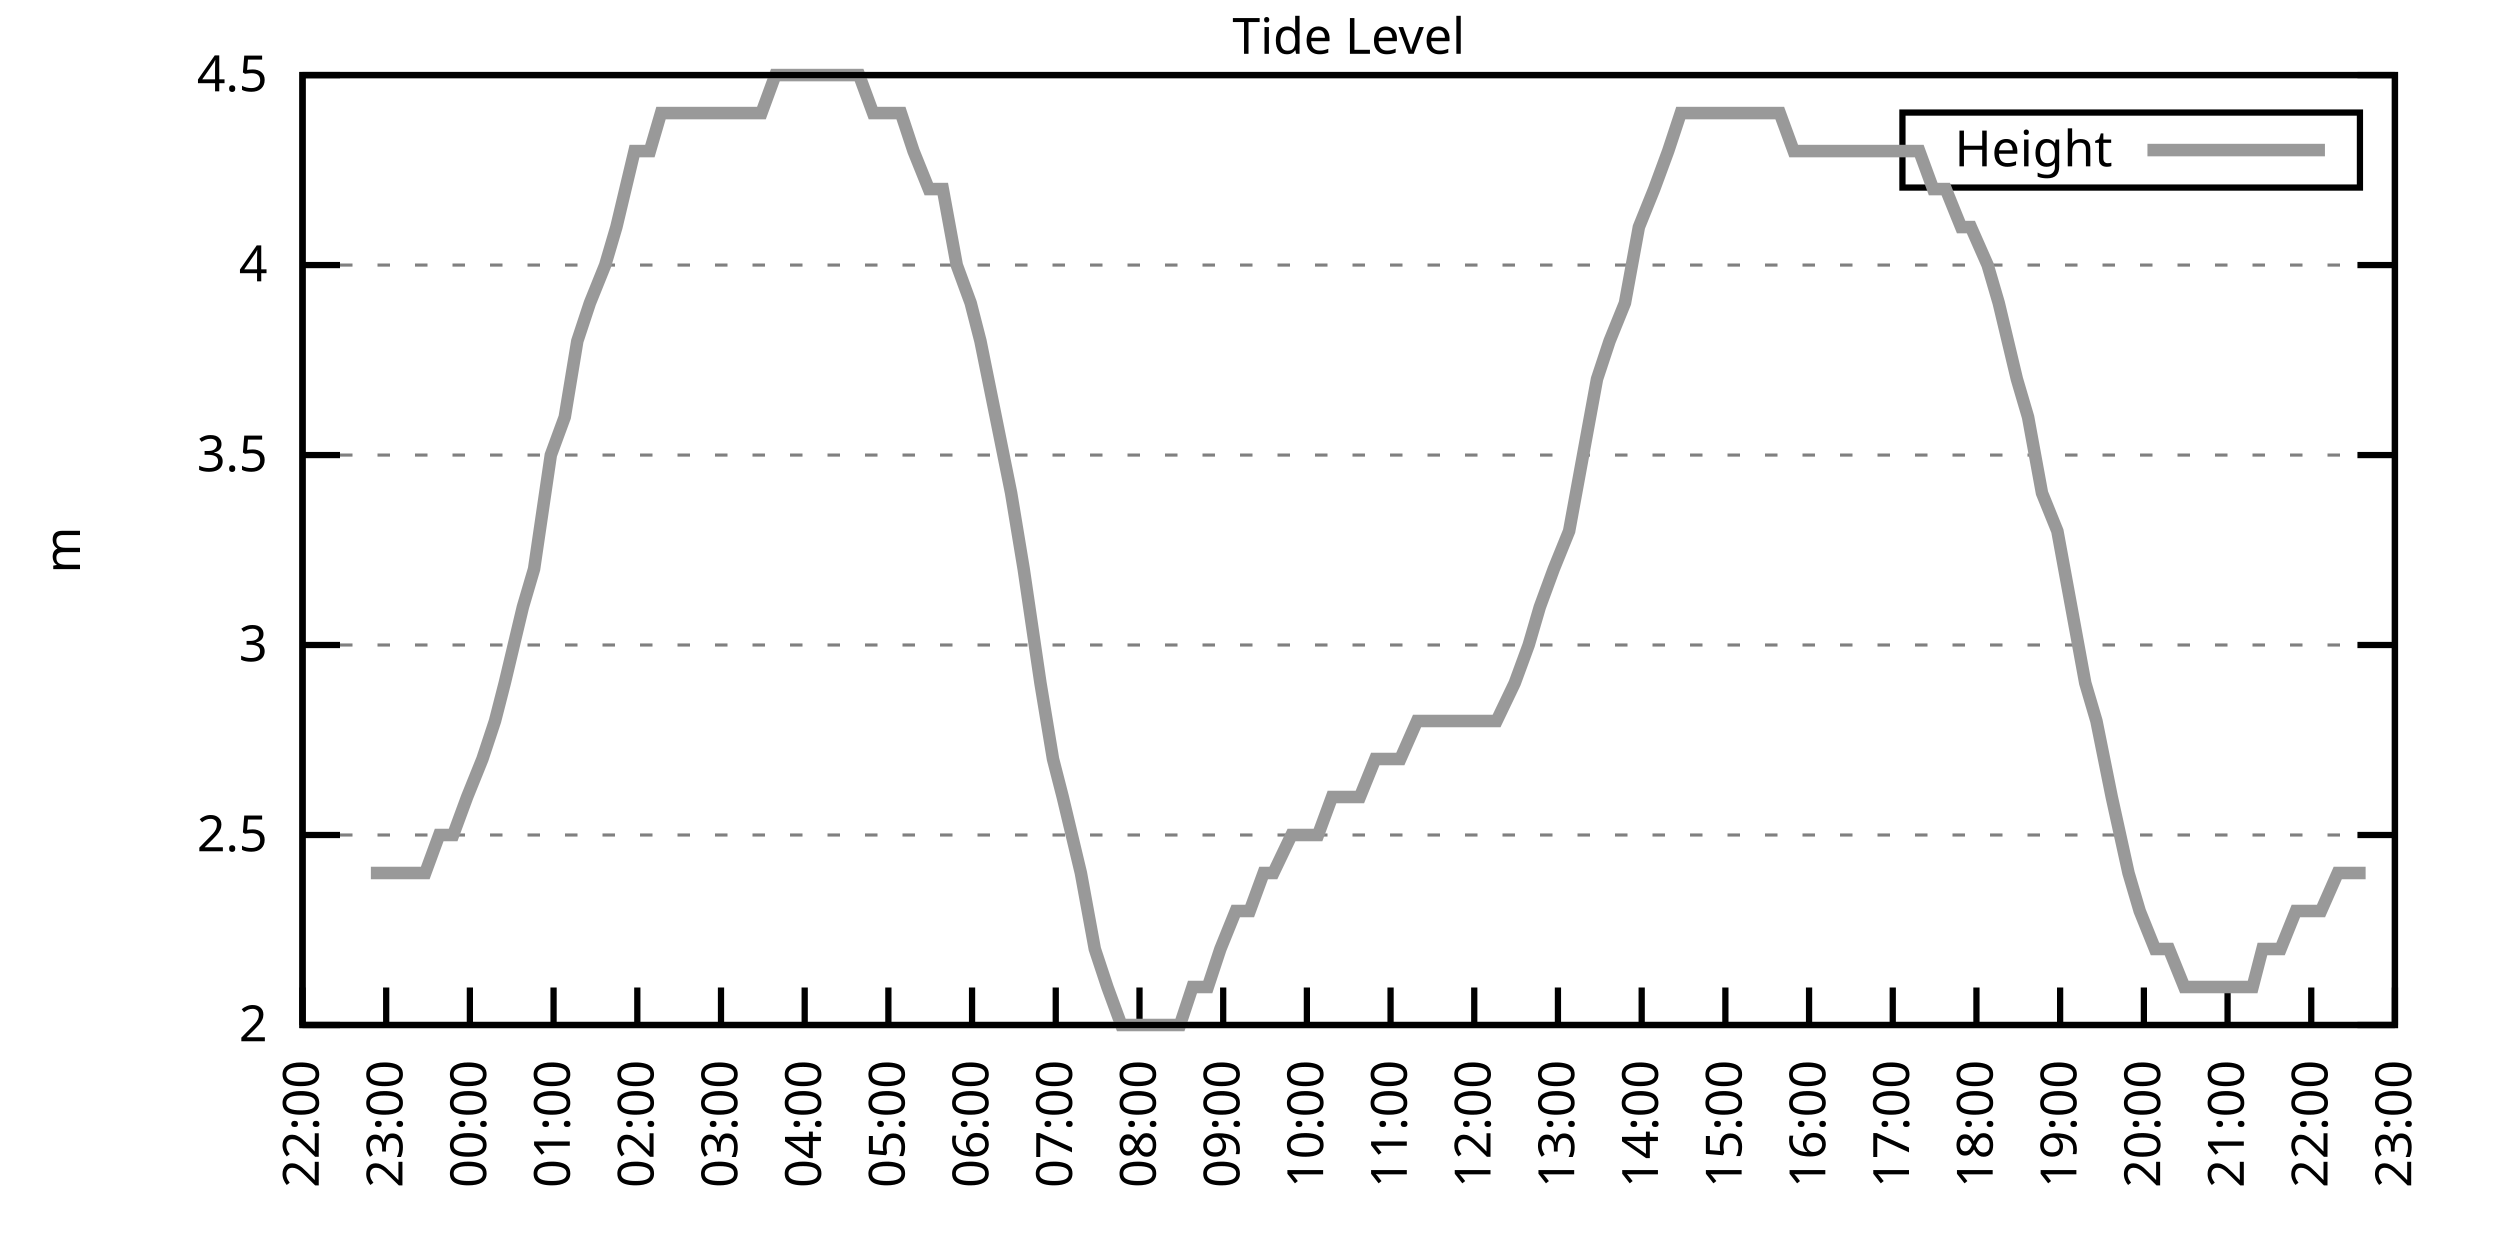
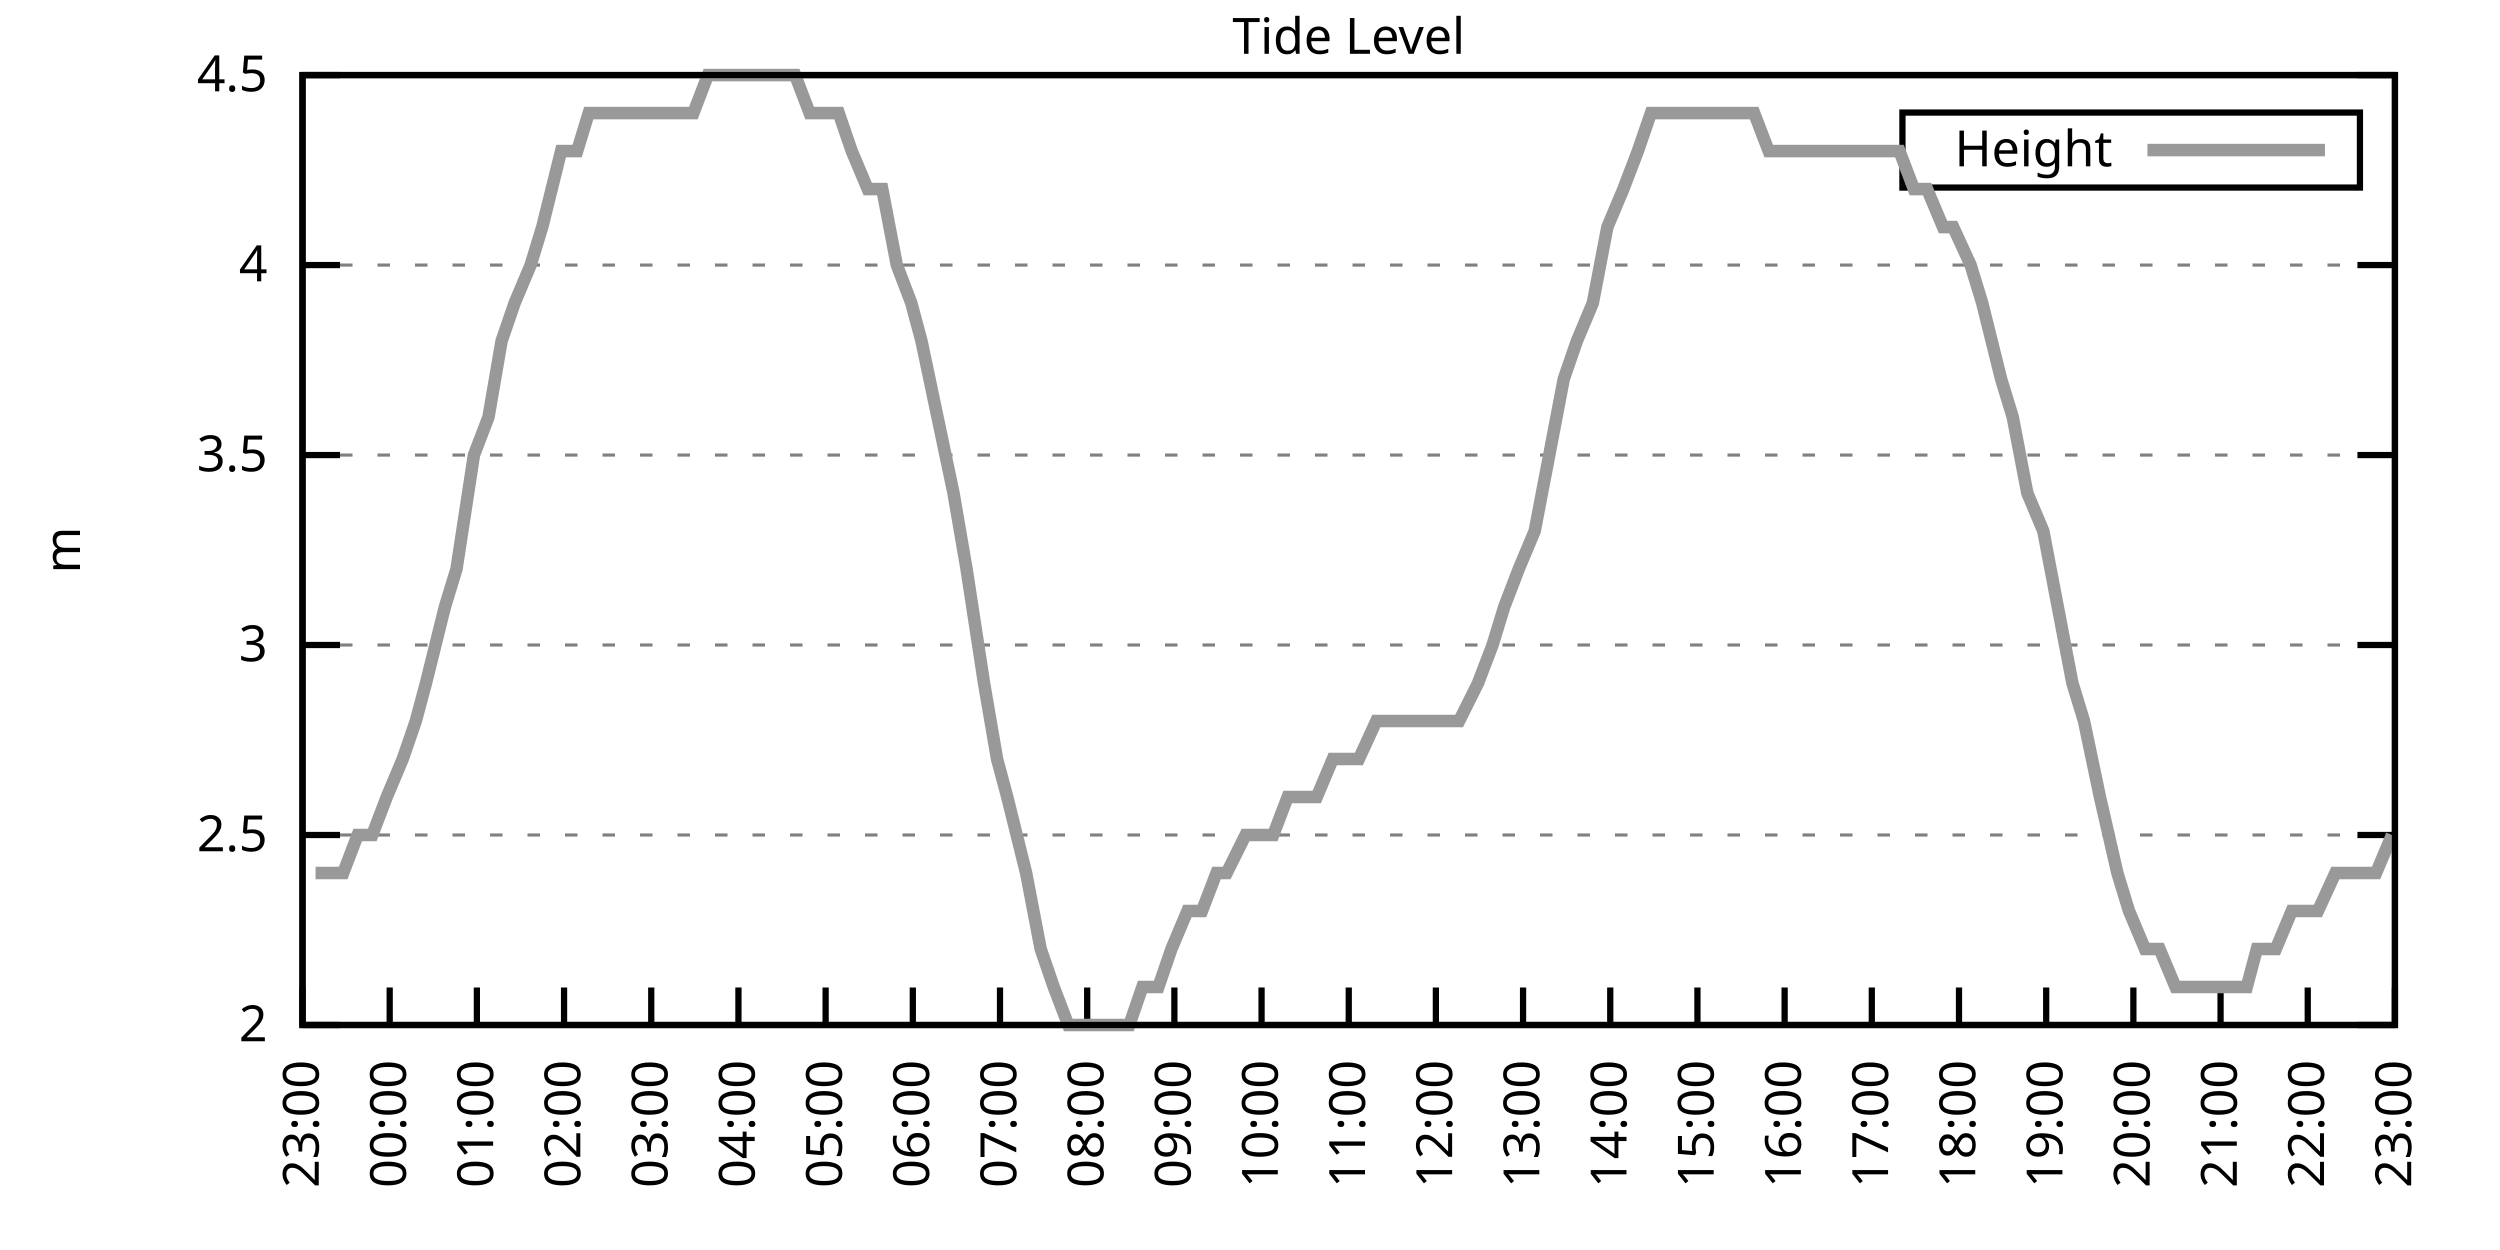
<svg xmlns="http://www.w3.org/2000/svg" xmlns:xlink="http://www.w3.org/1999/xlink" width="400" height="200" viewBox="0 0 400 200">
  <g id="gnuplot_canvas">
    <rect x="0" y="0" width="400" height="200" fill="none" />
    <defs>
      <circle id="gpDot" r="0.5" stroke-width="0.5" stroke="currentColor" />
      <path id="gpPt0" stroke-width="0.333" stroke="currentColor" d="M-1,0 h2 M0,-1 v2" />
      <path id="gpPt1" stroke-width="0.333" stroke="currentColor" d="M-1,-1 L1,1 M1,-1 L-1,1" />
      <path id="gpPt2" stroke-width="0.333" stroke="currentColor" d="M-1,0 L1,0 M0,-1 L0,1 M-1,-1 L1,1 M-1,1 L1,-1" />
      <rect id="gpPt3" stroke-width="0.333" stroke="currentColor" x="-1" y="-1" width="2" height="2" />
      <rect id="gpPt4" stroke-width="0.333" stroke="currentColor" fill="currentColor" x="-1" y="-1" width="2" height="2" />
      <circle id="gpPt5" stroke-width="0.333" stroke="currentColor" cx="0" cy="0" r="1" />
      <use xlink:href="#gpPt5" id="gpPt6" fill="currentColor" stroke="none" />
      <path id="gpPt7" stroke-width="0.333" stroke="currentColor" d="M0,-1.33 L-1.33,0.67 L1.33,0.67 z" />
      <use xlink:href="#gpPt7" id="gpPt8" fill="currentColor" stroke="none" />
      <use xlink:href="#gpPt7" id="gpPt9" stroke="currentColor" transform="rotate(180)" />
      <use xlink:href="#gpPt9" id="gpPt10" fill="currentColor" stroke="none" />
      <use xlink:href="#gpPt3" id="gpPt11" stroke="currentColor" transform="rotate(45)" />
      <use xlink:href="#gpPt11" id="gpPt12" fill="currentColor" stroke="none" />
      <path id="gpPt13" stroke-width="0.333" stroke="currentColor" d="M0,1.330 L1.265,0.411 L0.782,-1.067 L-0.782,-1.076 L-1.265,0.411 z" />
      <use xlink:href="#gpPt13" id="gpPt14" fill="currentColor" stroke="none" />
      <filter id="textbox" filterUnits="objectBoundingBox" x="0" y="0" height="1" width="1">
        <feFlood flood-color="white" flood-opacity="1" result="bgnd" />
        <feComposite in="SourceGraphic" in2="bgnd" operator="atop" />
      </filter>
      <filter id="greybox" filterUnits="objectBoundingBox" x="0" y="0" height="1" width="1">
        <feFlood flood-color="lightgrey" flood-opacity="1" result="grey" />
        <feComposite in="SourceGraphic" in2="grey" operator="atop" />
      </filter>
    </defs>
    <g fill="none" color="white" stroke="currentColor" stroke-width="1.00" stroke-linecap="butt" stroke-linejoin="miter">
</g>
    <g fill="none" color="black" stroke="currentColor" stroke-width="1.00" stroke-linecap="butt" stroke-linejoin="miter">
      <g stroke="none" shape-rendering="crispEdges">
        <polygon fill="rgb(255, 255, 255)" points="48.40,164.00 383.18,164.00 383.18,12.02 48.40,12.02 " />
      </g>
    </g>
    <g fill="none" color="black" stroke="currentColor" stroke-width="1.00" stroke-linecap="butt" stroke-linejoin="miter">
</g>
    <g fill="none" color="black" stroke="black" stroke-width="0.50" stroke-linecap="butt" stroke-linejoin="miter">
</g>
    <g fill="none" color="gray" stroke="currentColor" stroke-width="0.50" stroke-linecap="butt" stroke-linejoin="miter">
      <path stroke="gray" stroke-dasharray="2,4" class="gridline" d="M48.40,164.00 L383.19,164.00  " />
    </g>
    <g fill="none" color="gray" stroke="gray" stroke-width="1.00" stroke-linecap="butt" stroke-linejoin="miter">
</g>
    <g fill="none" color="black" stroke="currentColor" stroke-width="1.00" stroke-linecap="butt" stroke-linejoin="miter">
      <path stroke="black" d="M48.40,164.00 L54.40,164.00 M383.19,164.00 L377.19,164.00  " />
      <g transform="translate(42.80,166.60)" stroke="none" fill="black" font-family="Sans" font-size="8.00" text-anchor="end">
        <text>
          <tspan font-family="Sans"> 2</tspan>
        </text>
      </g>
    </g>
    <g fill="none" color="black" stroke="currentColor" stroke-width="1.00" stroke-linecap="butt" stroke-linejoin="miter">
</g>
    <g fill="none" color="black" stroke="black" stroke-width="0.50" stroke-linecap="butt" stroke-linejoin="miter">
</g>
    <g fill="none" color="gray" stroke="currentColor" stroke-width="0.50" stroke-linecap="butt" stroke-linejoin="miter">
      <path stroke="gray" stroke-dasharray="2,4" class="gridline" d="M48.40,133.60 L383.19,133.60  " />
    </g>
    <g fill="none" color="gray" stroke="gray" stroke-width="1.00" stroke-linecap="butt" stroke-linejoin="miter">
</g>
    <g fill="none" color="black" stroke="currentColor" stroke-width="1.00" stroke-linecap="butt" stroke-linejoin="miter">
      <path stroke="black" d="M48.40,133.60 L54.40,133.60 M383.19,133.60 L377.19,133.60  " />
      <g transform="translate(42.80,136.20)" stroke="none" fill="black" font-family="Sans" font-size="8.00" text-anchor="end">
        <text>
          <tspan font-family="Sans"> 2.5</tspan>
        </text>
      </g>
    </g>
    <g fill="none" color="black" stroke="currentColor" stroke-width="1.00" stroke-linecap="butt" stroke-linejoin="miter">
</g>
    <g fill="none" color="black" stroke="black" stroke-width="0.50" stroke-linecap="butt" stroke-linejoin="miter">
</g>
    <g fill="none" color="gray" stroke="currentColor" stroke-width="0.50" stroke-linecap="butt" stroke-linejoin="miter">
      <path stroke="gray" stroke-dasharray="2,4" class="gridline" d="M48.40,103.20 L383.19,103.20  " />
    </g>
    <g fill="none" color="gray" stroke="gray" stroke-width="1.00" stroke-linecap="butt" stroke-linejoin="miter">
</g>
    <g fill="none" color="black" stroke="currentColor" stroke-width="1.00" stroke-linecap="butt" stroke-linejoin="miter">
      <path stroke="black" d="M48.40,103.20 L54.40,103.20 M383.19,103.20 L377.19,103.20  " />
      <g transform="translate(42.80,105.80)" stroke="none" fill="black" font-family="Sans" font-size="8.00" text-anchor="end">
        <text>
          <tspan font-family="Sans"> 3</tspan>
        </text>
      </g>
    </g>
    <g fill="none" color="black" stroke="currentColor" stroke-width="1.00" stroke-linecap="butt" stroke-linejoin="miter">
</g>
    <g fill="none" color="black" stroke="black" stroke-width="0.50" stroke-linecap="butt" stroke-linejoin="miter">
</g>
    <g fill="none" color="gray" stroke="currentColor" stroke-width="0.50" stroke-linecap="butt" stroke-linejoin="miter">
      <path stroke="gray" stroke-dasharray="2,4" class="gridline" d="M48.40,72.81 L383.19,72.81  " />
    </g>
    <g fill="none" color="gray" stroke="gray" stroke-width="1.00" stroke-linecap="butt" stroke-linejoin="miter">
</g>
    <g fill="none" color="black" stroke="currentColor" stroke-width="1.00" stroke-linecap="butt" stroke-linejoin="miter">
      <path stroke="black" d="M48.40,72.81 L54.40,72.81 M383.19,72.81 L377.19,72.81  " />
      <g transform="translate(42.80,75.41)" stroke="none" fill="black" font-family="Sans" font-size="8.00" text-anchor="end">
        <text>
          <tspan font-family="Sans"> 3.5</tspan>
        </text>
      </g>
    </g>
    <g fill="none" color="black" stroke="currentColor" stroke-width="1.00" stroke-linecap="butt" stroke-linejoin="miter">
</g>
    <g fill="none" color="black" stroke="black" stroke-width="0.50" stroke-linecap="butt" stroke-linejoin="miter">
</g>
    <g fill="none" color="gray" stroke="currentColor" stroke-width="0.50" stroke-linecap="butt" stroke-linejoin="miter">
      <path stroke="gray" stroke-dasharray="2,4" class="gridline" d="M48.40,42.41 L383.19,42.41  " />
    </g>
    <g fill="none" color="gray" stroke="gray" stroke-width="1.00" stroke-linecap="butt" stroke-linejoin="miter">
</g>
    <g fill="none" color="black" stroke="currentColor" stroke-width="1.00" stroke-linecap="butt" stroke-linejoin="miter">
      <path stroke="black" d="M48.40,42.41 L54.40,42.41 M383.19,42.41 L377.19,42.41  " />
      <g transform="translate(42.80,45.01)" stroke="none" fill="black" font-family="Sans" font-size="8.00" text-anchor="end">
        <text>
          <tspan font-family="Sans"> 4</tspan>
        </text>
      </g>
    </g>
    <g fill="none" color="black" stroke="currentColor" stroke-width="1.00" stroke-linecap="butt" stroke-linejoin="miter">
</g>
    <g fill="none" color="black" stroke="black" stroke-width="0.50" stroke-linecap="butt" stroke-linejoin="miter">
</g>
    <g fill="none" color="gray" stroke="currentColor" stroke-width="0.50" stroke-linecap="butt" stroke-linejoin="miter">
      <path stroke="gray" stroke-dasharray="2,4" class="gridline" d="M48.40,12.01 L383.19,12.01  " />
    </g>
    <g fill="none" color="gray" stroke="gray" stroke-width="1.00" stroke-linecap="butt" stroke-linejoin="miter">
</g>
    <g fill="none" color="black" stroke="currentColor" stroke-width="1.00" stroke-linecap="butt" stroke-linejoin="miter">
      <path stroke="black" d="M48.40,12.01 L54.40,12.01 M383.19,12.01 L377.19,12.01  " />
      <g transform="translate(42.80,14.61)" stroke="none" fill="black" font-family="Sans" font-size="8.00" text-anchor="end">
        <text>
          <tspan font-family="Sans"> 4.5</tspan>
        </text>
      </g>
    </g>
    <g fill="none" color="black" stroke="currentColor" stroke-width="1.00" stroke-linecap="butt" stroke-linejoin="miter">
      <path stroke="black" d="M48.40,164.00 L48.40,158.00  " />
      <g transform="translate(51.00,169.60) rotate(270.00)" stroke="none" fill="black" font-family="Sans" font-size="8.00" text-anchor="end">
        <text>
-           <tspan font-family="Sans">22:00</tspan>
-         </text>
-       </g>
-     </g>
-     <g fill="none" color="black" stroke="currentColor" stroke-width="1.00" stroke-linecap="butt" stroke-linejoin="miter">
-       <path stroke="black" d="M61.79,164.00 L61.79,158.00  " />
-       <g transform="translate(64.39,169.60) rotate(270.00)" stroke="none" fill="black" font-family="Sans" font-size="8.00" text-anchor="end">
-         <text>
          <tspan font-family="Sans">23:00</tspan>
        </text>
      </g>
    </g>
    <g fill="none" color="black" stroke="currentColor" stroke-width="1.00" stroke-linecap="butt" stroke-linejoin="miter">
-       <path stroke="black" d="M75.18,164.00 L75.18,158.00  " />
-       <g transform="translate(77.78,169.60) rotate(270.00)" stroke="none" fill="black" font-family="Sans" font-size="8.00" text-anchor="end">
+       <path stroke="black" d="M62.35,164.00 L62.35,158.00  " />
+       <g transform="translate(64.95,169.60) rotate(270.00)" stroke="none" fill="black" font-family="Sans" font-size="8.00" text-anchor="end">
        <text>
          <tspan font-family="Sans">00:00</tspan>
        </text>
      </g>
    </g>
    <g fill="none" color="black" stroke="currentColor" stroke-width="1.00" stroke-linecap="butt" stroke-linejoin="miter">
-       <path stroke="black" d="M88.57,164.00 L88.57,158.00  " />
-       <g transform="translate(91.17,169.60) rotate(270.00)" stroke="none" fill="black" font-family="Sans" font-size="8.00" text-anchor="end">
+       <path stroke="black" d="M76.30,164.00 L76.30,158.00  " />
+       <g transform="translate(78.90,169.60) rotate(270.00)" stroke="none" fill="black" font-family="Sans" font-size="8.00" text-anchor="end">
        <text>
          <tspan font-family="Sans">01:00</tspan>
        </text>
      </g>
    </g>
    <g fill="none" color="black" stroke="currentColor" stroke-width="1.00" stroke-linecap="butt" stroke-linejoin="miter">
-       <path stroke="black" d="M101.97,164.00 L101.97,158.00  " />
-       <g transform="translate(104.57,169.60) rotate(270.00)" stroke="none" fill="black" font-family="Sans" font-size="8.00" text-anchor="end">
+       <path stroke="black" d="M90.25,164.00 L90.25,158.00  " />
+       <g transform="translate(92.85,169.60) rotate(270.00)" stroke="none" fill="black" font-family="Sans" font-size="8.00" text-anchor="end">
        <text>
          <tspan font-family="Sans">02:00</tspan>
        </text>
      </g>
    </g>
    <g fill="none" color="black" stroke="currentColor" stroke-width="1.00" stroke-linecap="butt" stroke-linejoin="miter">
-       <path stroke="black" d="M115.36,164.00 L115.36,158.00  " />
-       <g transform="translate(117.96,169.60) rotate(270.00)" stroke="none" fill="black" font-family="Sans" font-size="8.00" text-anchor="end">
+       <path stroke="black" d="M104.20,164.00 L104.20,158.00  " />
+       <g transform="translate(106.80,169.60) rotate(270.00)" stroke="none" fill="black" font-family="Sans" font-size="8.00" text-anchor="end">
        <text>
          <tspan font-family="Sans">03:00</tspan>
        </text>
      </g>
    </g>
    <g fill="none" color="black" stroke="currentColor" stroke-width="1.00" stroke-linecap="butt" stroke-linejoin="miter">
-       <path stroke="black" d="M128.75,164.00 L128.75,158.00  " />
-       <g transform="translate(131.35,169.60) rotate(270.00)" stroke="none" fill="black" font-family="Sans" font-size="8.00" text-anchor="end">
+       <path stroke="black" d="M118.15,164.00 L118.15,158.00  " />
+       <g transform="translate(120.75,169.60) rotate(270.00)" stroke="none" fill="black" font-family="Sans" font-size="8.00" text-anchor="end">
        <text>
          <tspan font-family="Sans">04:00</tspan>
        </text>
      </g>
    </g>
    <g fill="none" color="black" stroke="currentColor" stroke-width="1.00" stroke-linecap="butt" stroke-linejoin="miter">
-       <path stroke="black" d="M142.14,164.00 L142.14,158.00  " />
-       <g transform="translate(144.74,169.60) rotate(270.00)" stroke="none" fill="black" font-family="Sans" font-size="8.00" text-anchor="end">
+       <path stroke="black" d="M132.10,164.00 L132.10,158.00  " />
+       <g transform="translate(134.70,169.60) rotate(270.00)" stroke="none" fill="black" font-family="Sans" font-size="8.00" text-anchor="end">
        <text>
          <tspan font-family="Sans">05:00</tspan>
        </text>
      </g>
    </g>
    <g fill="none" color="black" stroke="currentColor" stroke-width="1.00" stroke-linecap="butt" stroke-linejoin="miter">
-       <path stroke="black" d="M155.53,164.00 L155.53,158.00  " />
-       <g transform="translate(158.13,169.60) rotate(270.00)" stroke="none" fill="black" font-family="Sans" font-size="8.00" text-anchor="end">
+       <path stroke="black" d="M146.05,164.00 L146.05,158.00  " />
+       <g transform="translate(148.65,169.60) rotate(270.00)" stroke="none" fill="black" font-family="Sans" font-size="8.00" text-anchor="end">
        <text>
          <tspan font-family="Sans">06:00</tspan>
        </text>
      </g>
    </g>
    <g fill="none" color="black" stroke="currentColor" stroke-width="1.00" stroke-linecap="butt" stroke-linejoin="miter">
-       <path stroke="black" d="M168.92,164.00 L168.92,158.00  " />
-       <g transform="translate(171.52,169.60) rotate(270.00)" stroke="none" fill="black" font-family="Sans" font-size="8.00" text-anchor="end">
+       <path stroke="black" d="M160.00,164.00 L160.00,158.00  " />
+       <g transform="translate(162.60,169.60) rotate(270.00)" stroke="none" fill="black" font-family="Sans" font-size="8.00" text-anchor="end">
        <text>
          <tspan font-family="Sans">07:00</tspan>
        </text>
      </g>
    </g>
    <g fill="none" color="black" stroke="currentColor" stroke-width="1.00" stroke-linecap="butt" stroke-linejoin="miter">
-       <path stroke="black" d="M182.32,164.00 L182.32,158.00  " />
-       <g transform="translate(184.92,169.60) rotate(270.00)" stroke="none" fill="black" font-family="Sans" font-size="8.00" text-anchor="end">
+       <path stroke="black" d="M173.95,164.00 L173.95,158.00  " />
+       <g transform="translate(176.55,169.60) rotate(270.00)" stroke="none" fill="black" font-family="Sans" font-size="8.00" text-anchor="end">
        <text>
          <tspan font-family="Sans">08:00</tspan>
        </text>
      </g>
    </g>
    <g fill="none" color="black" stroke="currentColor" stroke-width="1.00" stroke-linecap="butt" stroke-linejoin="miter">
-       <path stroke="black" d="M195.71,164.00 L195.71,158.00  " />
-       <g transform="translate(198.31,169.60) rotate(270.00)" stroke="none" fill="black" font-family="Sans" font-size="8.00" text-anchor="end">
+       <path stroke="black" d="M187.90,164.00 L187.90,158.00  " />
+       <g transform="translate(190.50,169.60) rotate(270.00)" stroke="none" fill="black" font-family="Sans" font-size="8.00" text-anchor="end">
        <text>
          <tspan font-family="Sans">09:00</tspan>
        </text>
      </g>
    </g>
    <g fill="none" color="black" stroke="currentColor" stroke-width="1.00" stroke-linecap="butt" stroke-linejoin="miter">
-       <path stroke="black" d="M209.10,164.00 L209.10,158.00  " />
-       <g transform="translate(211.70,169.60) rotate(270.00)" stroke="none" fill="black" font-family="Sans" font-size="8.00" text-anchor="end">
+       <path stroke="black" d="M201.85,164.00 L201.85,158.00  " />
+       <g transform="translate(204.45,169.60) rotate(270.00)" stroke="none" fill="black" font-family="Sans" font-size="8.00" text-anchor="end">
        <text>
          <tspan font-family="Sans">10:00</tspan>
        </text>
      </g>
    </g>
    <g fill="none" color="black" stroke="currentColor" stroke-width="1.00" stroke-linecap="butt" stroke-linejoin="miter">
-       <path stroke="black" d="M222.49,164.00 L222.49,158.00  " />
-       <g transform="translate(225.09,169.60) rotate(270.00)" stroke="none" fill="black" font-family="Sans" font-size="8.00" text-anchor="end">
+       <path stroke="black" d="M215.80,164.00 L215.80,158.00  " />
+       <g transform="translate(218.40,169.60) rotate(270.00)" stroke="none" fill="black" font-family="Sans" font-size="8.00" text-anchor="end">
        <text>
          <tspan font-family="Sans">11:00</tspan>
        </text>
      </g>
    </g>
    <g fill="none" color="black" stroke="currentColor" stroke-width="1.00" stroke-linecap="butt" stroke-linejoin="miter">
-       <path stroke="black" d="M235.88,164.00 L235.88,158.00  " />
-       <g transform="translate(238.48,169.60) rotate(270.00)" stroke="none" fill="black" font-family="Sans" font-size="8.00" text-anchor="end">
+       <path stroke="black" d="M229.74,164.00 L229.74,158.00  " />
+       <g transform="translate(232.34,169.60) rotate(270.00)" stroke="none" fill="black" font-family="Sans" font-size="8.00" text-anchor="end">
        <text>
          <tspan font-family="Sans">12:00</tspan>
        </text>
      </g>
    </g>
    <g fill="none" color="black" stroke="currentColor" stroke-width="1.00" stroke-linecap="butt" stroke-linejoin="miter">
-       <path stroke="black" d="M249.27,164.00 L249.27,158.00  " />
-       <g transform="translate(251.87,169.60) rotate(270.00)" stroke="none" fill="black" font-family="Sans" font-size="8.00" text-anchor="end">
+       <path stroke="black" d="M243.69,164.00 L243.69,158.00  " />
+       <g transform="translate(246.29,169.60) rotate(270.00)" stroke="none" fill="black" font-family="Sans" font-size="8.00" text-anchor="end">
        <text>
          <tspan font-family="Sans">13:00</tspan>
        </text>
      </g>
    </g>
    <g fill="none" color="black" stroke="currentColor" stroke-width="1.00" stroke-linecap="butt" stroke-linejoin="miter">
-       <path stroke="black" d="M262.67,164.00 L262.67,158.00  " />
-       <g transform="translate(265.27,169.60) rotate(270.00)" stroke="none" fill="black" font-family="Sans" font-size="8.00" text-anchor="end">
+       <path stroke="black" d="M257.64,164.00 L257.64,158.00  " />
+       <g transform="translate(260.24,169.60) rotate(270.00)" stroke="none" fill="black" font-family="Sans" font-size="8.00" text-anchor="end">
        <text>
          <tspan font-family="Sans">14:00</tspan>
        </text>
      </g>
    </g>
    <g fill="none" color="black" stroke="currentColor" stroke-width="1.00" stroke-linecap="butt" stroke-linejoin="miter">
-       <path stroke="black" d="M276.06,164.00 L276.06,158.00  " />
-       <g transform="translate(278.66,169.60) rotate(270.00)" stroke="none" fill="black" font-family="Sans" font-size="8.00" text-anchor="end">
+       <path stroke="black" d="M271.59,164.00 L271.59,158.00  " />
+       <g transform="translate(274.19,169.60) rotate(270.00)" stroke="none" fill="black" font-family="Sans" font-size="8.00" text-anchor="end">
        <text>
          <tspan font-family="Sans">15:00</tspan>
        </text>
      </g>
    </g>
    <g fill="none" color="black" stroke="currentColor" stroke-width="1.00" stroke-linecap="butt" stroke-linejoin="miter">
-       <path stroke="black" d="M289.45,164.00 L289.45,158.00  " />
-       <g transform="translate(292.05,169.60) rotate(270.00)" stroke="none" fill="black" font-family="Sans" font-size="8.00" text-anchor="end">
+       <path stroke="black" d="M285.54,164.00 L285.54,158.00  " />
+       <g transform="translate(288.14,169.60) rotate(270.00)" stroke="none" fill="black" font-family="Sans" font-size="8.00" text-anchor="end">
        <text>
          <tspan font-family="Sans">16:00</tspan>
        </text>
      </g>
    </g>
    <g fill="none" color="black" stroke="currentColor" stroke-width="1.00" stroke-linecap="butt" stroke-linejoin="miter">
-       <path stroke="black" d="M302.84,164.00 L302.84,158.00  " />
-       <g transform="translate(305.44,169.60) rotate(270.00)" stroke="none" fill="black" font-family="Sans" font-size="8.00" text-anchor="end">
+       <path stroke="black" d="M299.49,164.00 L299.49,158.00  " />
+       <g transform="translate(302.09,169.60) rotate(270.00)" stroke="none" fill="black" font-family="Sans" font-size="8.00" text-anchor="end">
        <text>
          <tspan font-family="Sans">17:00</tspan>
        </text>
      </g>
    </g>
    <g fill="none" color="black" stroke="currentColor" stroke-width="1.00" stroke-linecap="butt" stroke-linejoin="miter">
-       <path stroke="black" d="M316.23,164.00 L316.23,158.00  " />
-       <g transform="translate(318.83,169.60) rotate(270.00)" stroke="none" fill="black" font-family="Sans" font-size="8.00" text-anchor="end">
+       <path stroke="black" d="M313.44,164.00 L313.44,158.00  " />
+       <g transform="translate(316.04,169.60) rotate(270.00)" stroke="none" fill="black" font-family="Sans" font-size="8.00" text-anchor="end">
        <text>
          <tspan font-family="Sans">18:00</tspan>
        </text>
      </g>
    </g>
    <g fill="none" color="black" stroke="currentColor" stroke-width="1.00" stroke-linecap="butt" stroke-linejoin="miter">
-       <path stroke="black" d="M329.62,164.00 L329.62,158.00  " />
-       <g transform="translate(332.22,169.60) rotate(270.00)" stroke="none" fill="black" font-family="Sans" font-size="8.00" text-anchor="end">
+       <path stroke="black" d="M327.39,164.00 L327.39,158.00  " />
+       <g transform="translate(329.99,169.60) rotate(270.00)" stroke="none" fill="black" font-family="Sans" font-size="8.00" text-anchor="end">
        <text>
          <tspan font-family="Sans">19:00</tspan>
        </text>
      </g>
    </g>
    <g fill="none" color="black" stroke="currentColor" stroke-width="1.00" stroke-linecap="butt" stroke-linejoin="miter">
-       <path stroke="black" d="M343.02,164.00 L343.02,158.00  " />
-       <g transform="translate(345.62,169.60) rotate(270.00)" stroke="none" fill="black" font-family="Sans" font-size="8.00" text-anchor="end">
+       <path stroke="black" d="M341.34,164.00 L341.34,158.00  " />
+       <g transform="translate(343.94,169.60) rotate(270.00)" stroke="none" fill="black" font-family="Sans" font-size="8.00" text-anchor="end">
        <text>
          <tspan font-family="Sans">20:00</tspan>
        </text>
      </g>
    </g>
    <g fill="none" color="black" stroke="currentColor" stroke-width="1.00" stroke-linecap="butt" stroke-linejoin="miter">
-       <path stroke="black" d="M356.41,164.00 L356.41,158.00  " />
-       <g transform="translate(359.01,169.60) rotate(270.00)" stroke="none" fill="black" font-family="Sans" font-size="8.00" text-anchor="end">
+       <path stroke="black" d="M355.29,164.00 L355.29,158.00  " />
+       <g transform="translate(357.89,169.60) rotate(270.00)" stroke="none" fill="black" font-family="Sans" font-size="8.00" text-anchor="end">
        <text>
          <tspan font-family="Sans">21:00</tspan>
        </text>
      </g>
    </g>
    <g fill="none" color="black" stroke="currentColor" stroke-width="1.00" stroke-linecap="butt" stroke-linejoin="miter">
-       <path stroke="black" d="M369.80,164.00 L369.80,158.00  " />
-       <g transform="translate(372.40,169.60) rotate(270.00)" stroke="none" fill="black" font-family="Sans" font-size="8.00" text-anchor="end">
+       <path stroke="black" d="M369.24,164.00 L369.24,158.00  " />
+       <g transform="translate(371.84,169.60) rotate(270.00)" stroke="none" fill="black" font-family="Sans" font-size="8.00" text-anchor="end">
        <text>
          <tspan font-family="Sans">22:00</tspan>
        </text>
      </g>
    </g>
    <g fill="none" color="black" stroke="currentColor" stroke-width="1.00" stroke-linecap="butt" stroke-linejoin="miter">
      <path stroke="black" d="M383.19,164.00 L383.19,158.00  " />
      <g transform="translate(385.79,169.60) rotate(270.00)" stroke="none" fill="black" font-family="Sans" font-size="8.00" text-anchor="end">
        <text>
          <tspan font-family="Sans">23:00</tspan>
        </text>
      </g>
    </g>
    <g fill="none" color="black" stroke="currentColor" stroke-width="1.00" stroke-linecap="butt" stroke-linejoin="miter">
</g>
    <g fill="none" color="black" stroke="currentColor" stroke-width="1.00" stroke-linecap="butt" stroke-linejoin="miter">
      <path stroke="black" d="M48.40,12.01 L48.40,164.00 L383.19,164.00 L383.19,12.01 L48.40,12.01 Z  " />
    </g>
    <g fill="none" color="black" stroke="currentColor" stroke-width="1.00" stroke-linecap="butt" stroke-linejoin="miter">
</g>
    <g fill="none" color="black" stroke="currentColor" stroke-width="1.00" stroke-linecap="butt" stroke-linejoin="miter">
      <path stroke="black" d="M304.39,30.01 L304.39,18.01 L377.59,18.01 L377.59,30.01 L304.39,30.01 Z  " />
    </g>
    <g id="Tide_level_plot_1">
      <g fill="none" color="white" stroke="black" stroke-width="2.00" stroke-linecap="butt" stroke-linejoin="miter">
</g>
      <g fill="none" color="black" stroke="currentColor" stroke-width="2.00" stroke-linecap="butt" stroke-linejoin="miter">
        <g transform="translate(337.99,26.61)" stroke="none" fill="black" font-family="Sans" font-size="8.00" text-anchor="end">
          <text>
            <tspan font-family="Sans">Height</tspan>
          </text>
        </g>
      </g>
      <g fill="none" color="black" stroke="currentColor" stroke-width="2.00" stroke-linecap="butt" stroke-linejoin="miter">
-         <path stroke="rgb(153, 153, 153)" d="M343.59,24.01 L371.99,24.01 M59.34,139.68 L61.35,139.68 L63.80,139.68 L65.59,139.68 L68.04,139.68 L70.27,133.60   L72.50,133.60 L74.74,127.52 L77.19,121.44 L79.20,115.36 L80.76,109.28 L83.66,97.12 L85.45,91.04 L88.13,72.81   L90.36,66.73 L92.37,54.57 L94.38,48.49 L96.83,42.41 L98.62,36.33 L101.52,24.17 L103.98,24.17 L105.76,18.09   L107.55,18.09 L110.22,18.09 L112.90,18.09 L114.47,18.09 L116.92,18.09 L119.60,18.09 L121.83,18.09 L124.06,12.01   L126.29,12.01 L128.30,12.01 L130.31,12.01 L132.99,12.01 L134.55,12.01 L137.45,12.01 L139.69,18.09 L141.92,18.09   L144.15,18.09 L146.16,24.17 L148.61,30.25 L150.85,30.25 L153.08,42.41 L155.31,48.49 L156.87,54.57 L159.33,66.73   L161.78,78.89 L163.79,91.04 L166.47,109.28 L168.48,121.44 L170.04,127.52 L172.94,139.68 L175.17,151.84 L177.18,157.92   L179.41,164.00 L181.87,164.00 L184.32,164.00 L186.56,164.00 L188.79,164.00 L190.80,157.92 L193.25,157.92 L195.26,151.84   L197.72,145.76 L199.95,145.76 L202.18,139.68 L203.74,139.68 L206.64,133.60 L208.21,133.60 L210.88,133.60 L213.12,127.52   L215.35,127.52 L217.58,127.52 L220.04,121.44 L222.27,121.44 L224.05,121.44 L226.73,115.36 L228.29,115.36 L231.20,115.36   L233.43,115.36 L235.44,115.36 L237.67,115.36 L239.45,115.36 L242.36,109.28 L244.59,103.20 L246.37,97.12 L248.60,91.04   L251.06,84.97 L253.29,72.81 L255.52,60.65 L257.53,54.57 L259.99,48.49 L262.22,36.33 L264.67,30.25 L266.91,24.17   L268.92,18.09 L271.37,18.09 L273.60,18.09 L275.83,18.09 L277.62,18.09 L280.07,18.09 L282.31,18.09 L284.76,18.09   L286.99,24.17 L289.23,24.17 L291.46,24.17 L293.69,24.17 L295.70,24.17 L297.93,24.17 L300.39,24.17 L302.62,24.17   L304.18,24.17 L307.08,24.17 L309.31,30.25 L311.32,30.25 L313.78,36.33 L315.34,36.33 L318.02,42.41 L319.80,48.49   L322.70,60.65 L324.49,66.73 L326.72,78.89 L329.18,84.97 L331.41,97.12 L333.64,109.28 L335.43,115.36 L337.88,127.52   L340.56,139.68 L342.35,145.76 L344.80,151.84 L347.03,151.84 L349.49,157.92 L351.50,157.92 L353.73,157.92 L356.18,157.92   L357.97,157.92 L360.42,157.92 L361.99,151.84 L364.89,151.84 L367.34,145.76 L369.58,145.76 L371.36,145.76 L374.04,139.68   L376.27,139.68 L378.50,139.68  " />
+         <path stroke="rgb(153, 153, 153)" d="M343.59,24.01 L371.99,24.01 M50.49,139.68 L52.35,139.68 L54.91,139.68 L57.23,133.60 L59.56,133.60 L61.88,127.52   L64.44,121.44 L66.53,115.36 L68.16,109.28 L71.18,97.12 L73.04,91.04 L75.83,72.81 L78.16,66.73 L80.25,54.57   L82.34,48.49 L84.90,42.41 L86.76,36.33 L89.78,24.17 L92.34,24.17 L94.20,18.09 L96.06,18.09 L98.85,18.09   L101.64,18.09 L103.27,18.09 L105.83,18.09 L108.62,18.09 L110.94,18.09 L113.27,12.01 L115.59,12.01 L117.68,12.01   L119.78,12.01 L122.57,12.01 L124.19,12.01 L127.22,12.01 L129.54,18.09 L131.87,18.09 L134.19,18.09 L136.28,24.17   L138.84,30.25 L141.16,30.25 L143.49,42.41 L145.81,48.49 L147.44,54.57 L150.00,66.73 L152.56,78.89 L154.65,91.04   L157.44,109.28 L159.53,121.44 L161.16,127.52 L164.18,139.68 L166.51,151.84 L168.60,157.92 L170.92,164.00 L173.48,164.00   L176.04,164.00 L178.36,164.00 L180.69,164.00 L182.78,157.92 L185.34,157.92 L187.43,151.84 L189.99,145.76 L192.31,145.76   L194.64,139.68 L196.27,139.68 L199.29,133.60 L200.92,133.60 L203.71,133.60 L206.03,127.52 L208.36,127.52 L210.68,127.52   L213.24,121.44 L215.56,121.44 L217.42,121.44 L220.21,115.36 L221.84,115.36 L224.86,115.36 L227.19,115.36 L229.28,115.36   L231.60,115.36 L233.46,115.36 L236.49,109.28 L238.81,103.20 L240.67,97.12 L243.00,91.04 L245.55,84.97 L247.88,72.81   L250.20,60.65 L252.30,54.57 L254.85,48.49 L257.18,36.33 L259.74,30.25 L262.06,24.17 L264.15,18.09 L266.71,18.09   L269.04,18.09 L271.36,18.09 L273.22,18.09 L275.78,18.09 L278.10,18.09 L280.66,18.09 L282.99,24.17 L285.31,24.17   L287.64,24.17 L289.96,24.17 L292.05,24.17 L294.38,24.17 L296.94,24.17 L299.26,24.17 L300.89,24.17 L303.91,24.17   L306.23,30.25 L308.33,30.25 L310.88,36.33 L312.51,36.33 L315.30,42.41 L317.16,48.49 L320.18,60.65 L322.04,66.73   L324.37,78.89 L326.93,84.97 L329.25,97.12 L331.58,109.28 L333.44,115.36 L335.99,127.52 L338.78,139.68 L340.64,145.76   L343.20,151.84 L345.53,151.84 L348.08,157.92 L350.18,157.92 L352.50,157.92 L355.06,157.92 L356.92,157.92 L359.48,157.92   L361.10,151.84 L364.13,151.84 L366.68,145.76 L369.01,145.76 L370.87,145.76 L373.66,139.68 L375.98,139.68 L378.31,139.68   L380.17,139.68 L382.73,133.60  " />
      </g>
    </g>
    <g fill="none" color="black" stroke="currentColor" stroke-width="2.00" stroke-linecap="butt" stroke-linejoin="miter">
</g>
    <g fill="none" color="black" stroke="black" stroke-width="1.00" stroke-linecap="butt" stroke-linejoin="miter">
</g>
    <g fill="none" color="black" stroke="currentColor" stroke-width="1.00" stroke-linecap="butt" stroke-linejoin="miter">
      <path stroke="black" d="M48.40,12.01 L48.40,164.00 L383.19,164.00 L383.19,12.01 L48.40,12.01 Z  " />
      <g transform="translate(12.80,88.01) rotate(270.00)" stroke="none" fill="black" font-family="Sans" font-size="8.00" text-anchor="middle">
        <text>
          <tspan font-family="Sans">m</tspan>
        </text>
      </g>
    </g>
    <g fill="none" color="black" stroke="currentColor" stroke-width="1.00" stroke-linecap="butt" stroke-linejoin="miter">
</g>
    <g fill="none" color="black" stroke="currentColor" stroke-width="1.00" stroke-linecap="butt" stroke-linejoin="miter">
      <g transform="translate(215.79,8.61)" stroke="none" fill="black" font-family="Sans" font-size="8.00" text-anchor="middle">
        <text>
          <tspan font-family="Sans">Tide Level</tspan>
        </text>
      </g>
    </g>
    <g fill="none" color="black" stroke="currentColor" stroke-width="1.00" stroke-linecap="butt" stroke-linejoin="miter">
</g>
  </g>
</svg>
